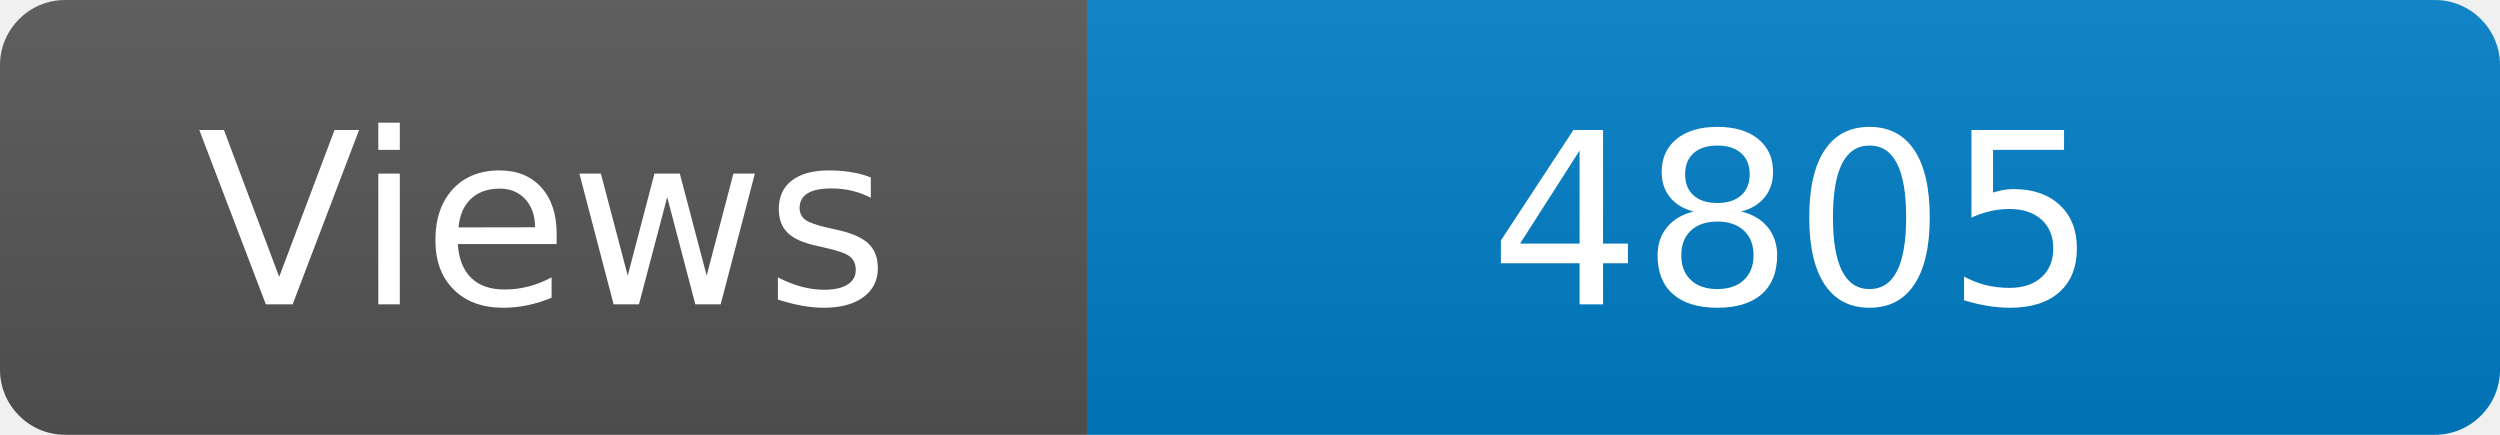
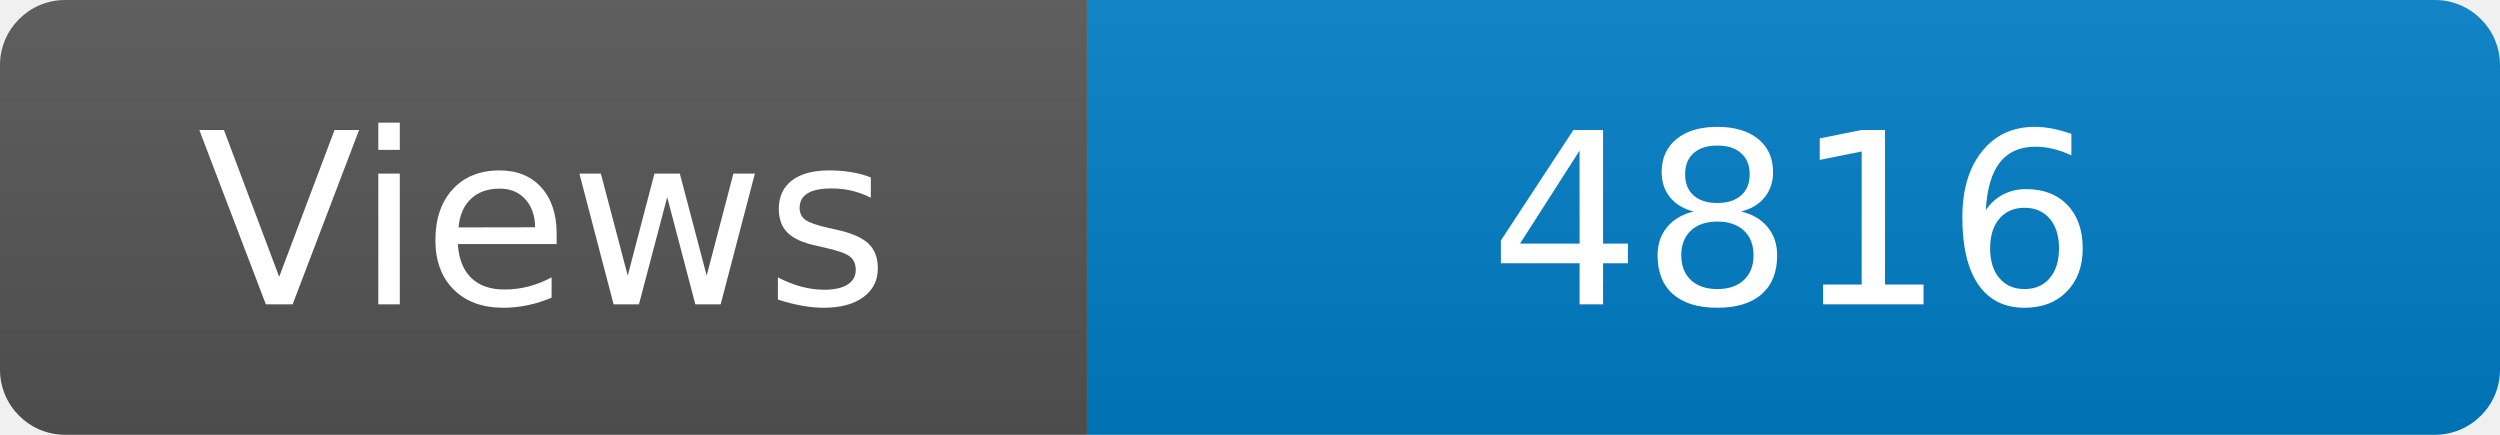
<svg xmlns="http://www.w3.org/2000/svg" width="115" height="20" role="img" aria-label="Maintained?: yes">
  <linearGradient id="s" x2="0" y2="100%">
    <stop offset="0" stop-color="#bbb" stop-opacity=".1" />
    <stop offset="1" stop-opacity=".1" />
  </linearGradient>
  <clipPath id="r">
    <rect width="115" height="20" rx="3" fill="#fff" />
  </clipPath>
  <g clip-path="url(#r)">
    <rect width="50" height="20" fill="#555" />
    <rect x="50" width="160" height="20" fill="#007ec6" />
    <rect width="115" height="20" fill="url(#s)" />
  </g>
  <g fill="#fff" text-anchor="middle" font-family="Verdana,Geneva,DejaVu Sans,sans-serif" font-size="110">
    <text x="250" y="140" transform="scale(.1)" fill="#fff">Views</text>
-     <text x="825" y="140" transform="scale(.1)" fill="#fff">4805</text>
+     <text x="825" y="140" transform="scale(.1)" fill="#fff">4816</text>
  </g>
</svg>
